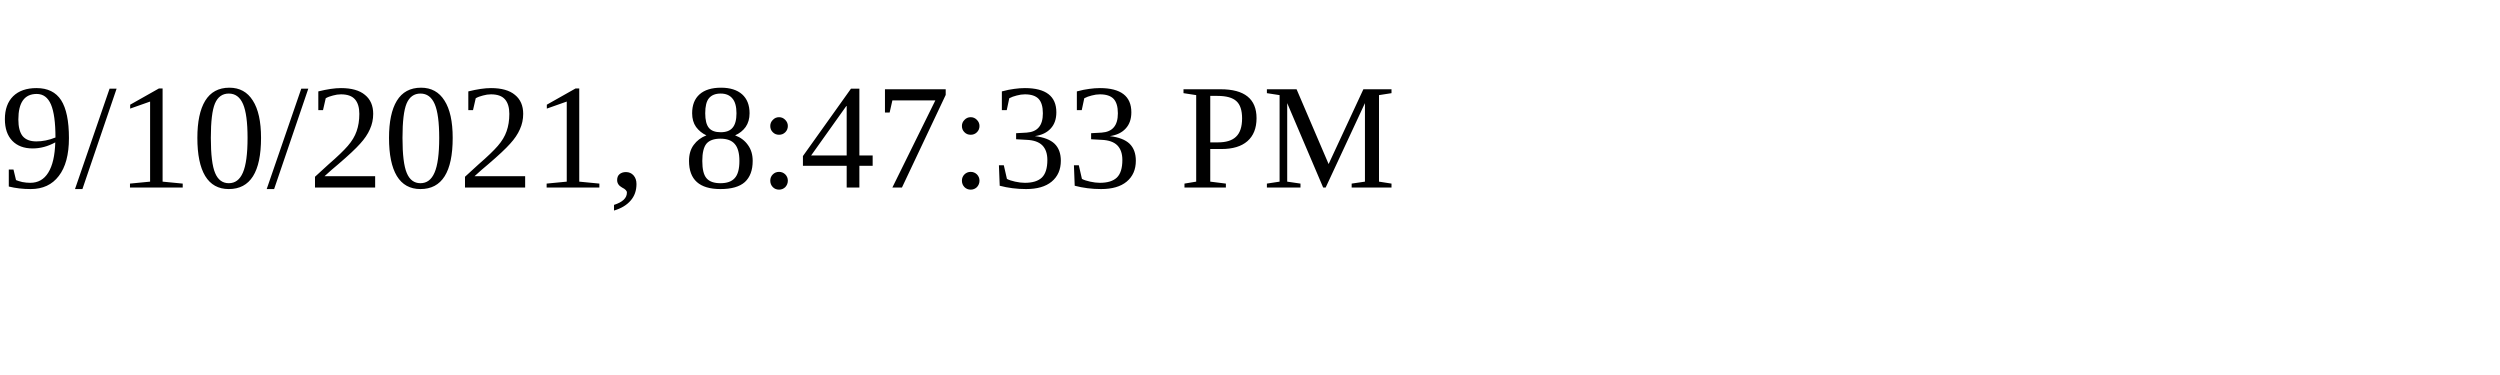
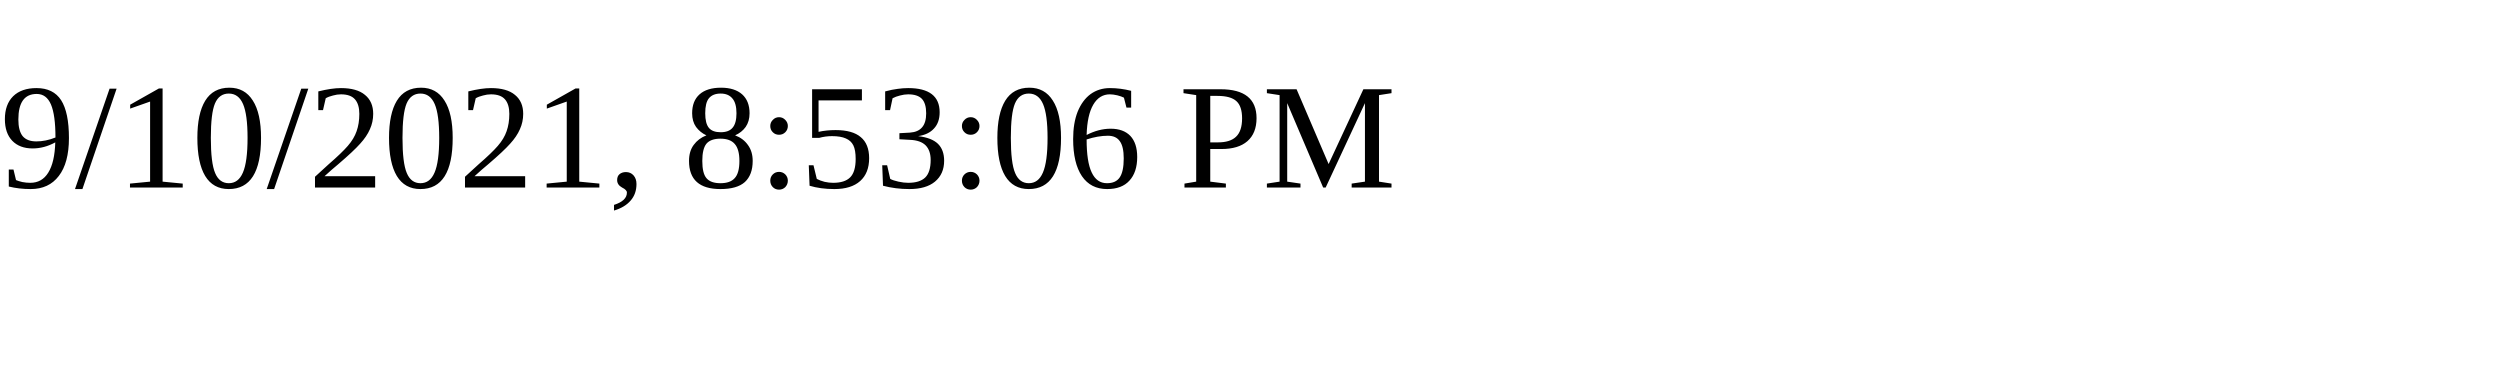
<svg xmlns="http://www.w3.org/2000/svg" height="30" width="200">
-   <text x="0" y="15">9/10/2021, 8:47:33 PM</text>
+   <text x="0" y="15">9/10/2021, 8:53:06 PM</text>
</svg>
